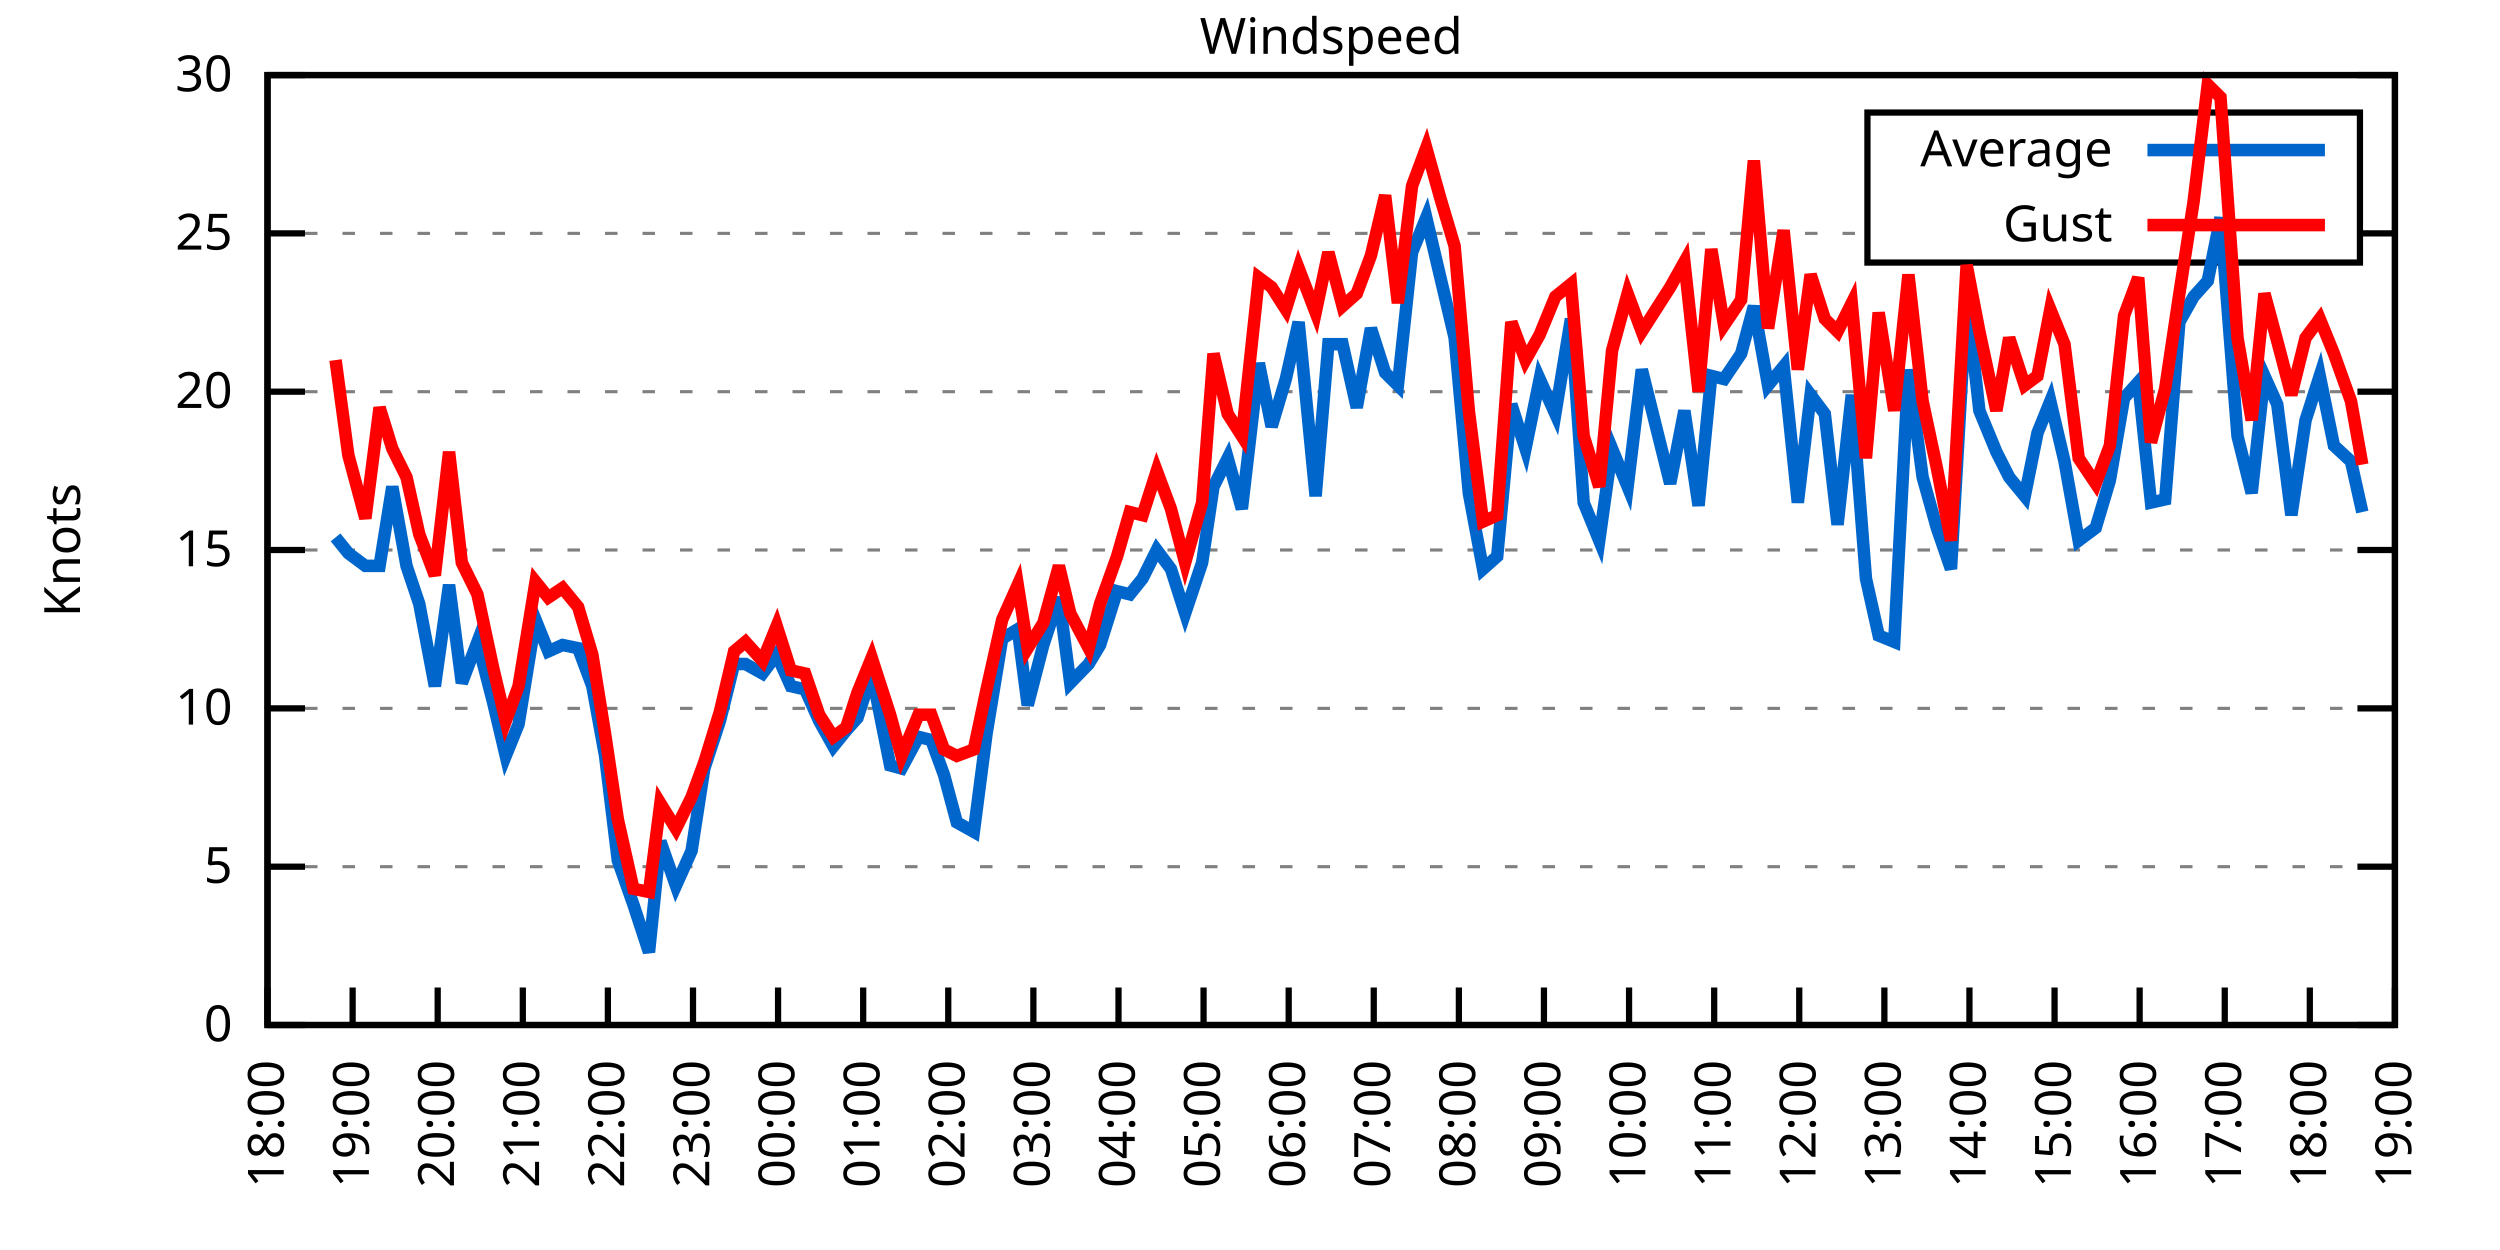
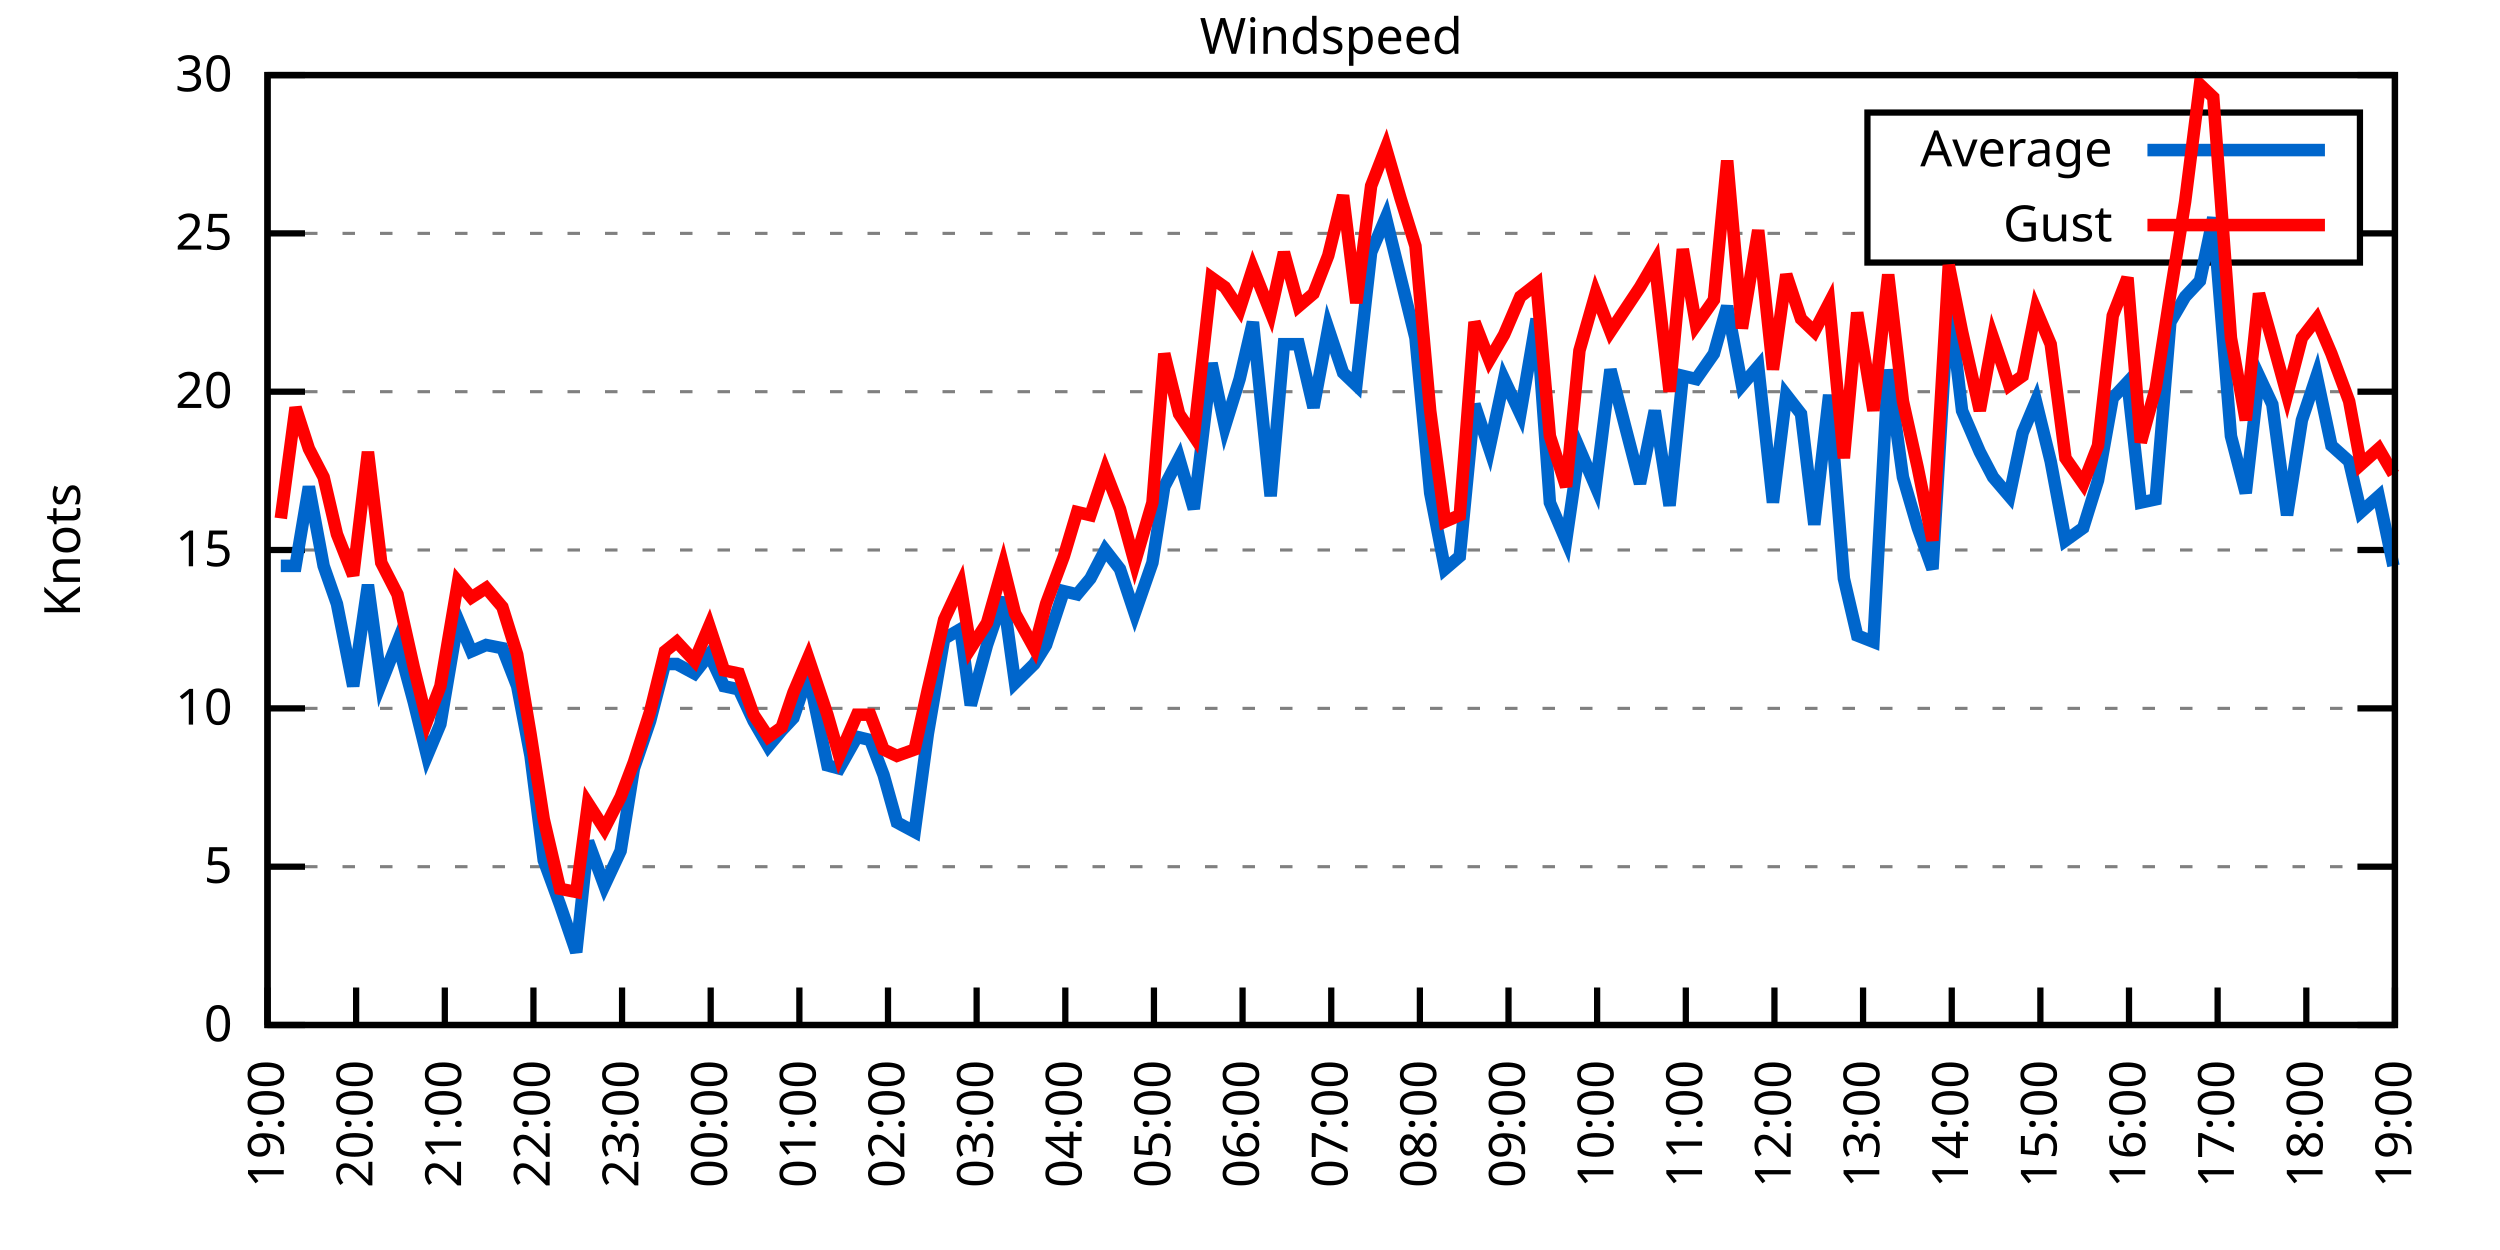
<svg xmlns="http://www.w3.org/2000/svg" xmlns:xlink="http://www.w3.org/1999/xlink" width="400" height="200" viewBox="0 0 400 200">
  <g id="gnuplot_canvas">
    <rect x="0" y="0" width="400" height="200" fill="none" />
    <defs>
      <circle id="gpDot" r="0.5" stroke-width="0.5" stroke="currentColor" />
      <path id="gpPt0" stroke-width="0.333" stroke="currentColor" d="M-1,0 h2 M0,-1 v2" />
      <path id="gpPt1" stroke-width="0.333" stroke="currentColor" d="M-1,-1 L1,1 M1,-1 L-1,1" />
      <path id="gpPt2" stroke-width="0.333" stroke="currentColor" d="M-1,0 L1,0 M0,-1 L0,1 M-1,-1 L1,1 M-1,1 L1,-1" />
      <rect id="gpPt3" stroke-width="0.333" stroke="currentColor" x="-1" y="-1" width="2" height="2" />
      <rect id="gpPt4" stroke-width="0.333" stroke="currentColor" fill="currentColor" x="-1" y="-1" width="2" height="2" />
      <circle id="gpPt5" stroke-width="0.333" stroke="currentColor" cx="0" cy="0" r="1" />
      <use xlink:href="#gpPt5" id="gpPt6" fill="currentColor" stroke="none" />
      <path id="gpPt7" stroke-width="0.333" stroke="currentColor" d="M0,-1.33 L-1.33,0.67 L1.33,0.67 z" />
      <use xlink:href="#gpPt7" id="gpPt8" fill="currentColor" stroke="none" />
      <use xlink:href="#gpPt7" id="gpPt9" stroke="currentColor" transform="rotate(180)" />
      <use xlink:href="#gpPt9" id="gpPt10" fill="currentColor" stroke="none" />
      <use xlink:href="#gpPt3" id="gpPt11" stroke="currentColor" transform="rotate(45)" />
      <use xlink:href="#gpPt11" id="gpPt12" fill="currentColor" stroke="none" />
      <path id="gpPt13" stroke-width="0.333" stroke="currentColor" d="M0,1.330 L1.265,0.411 L0.782,-1.067 L-0.782,-1.076 L-1.265,0.411 z" />
      <use xlink:href="#gpPt13" id="gpPt14" fill="currentColor" stroke="none" />
      <filter id="textbox" filterUnits="objectBoundingBox" x="0" y="0" height="1" width="1">
        <feFlood flood-color="white" flood-opacity="1" result="bgnd" />
        <feComposite in="SourceGraphic" in2="bgnd" operator="atop" />
      </filter>
      <filter id="greybox" filterUnits="objectBoundingBox" x="0" y="0" height="1" width="1">
        <feFlood flood-color="lightgrey" flood-opacity="1" result="grey" />
        <feComposite in="SourceGraphic" in2="grey" operator="atop" />
      </filter>
    </defs>
    <g fill="none" color="white" stroke="currentColor" stroke-width="1.00" stroke-linecap="butt" stroke-linejoin="miter">
</g>
    <g fill="none" color="black" stroke="currentColor" stroke-width="1.00" stroke-linecap="butt" stroke-linejoin="miter">
      <g stroke="none" shape-rendering="crispEdges">
        <polygon fill="rgb(255, 255, 255)" points="42.80,164.00 383.18,164.00 383.18,12.02 42.80,12.02 " />
      </g>
    </g>
    <g fill="none" color="black" stroke="currentColor" stroke-width="1.00" stroke-linecap="butt" stroke-linejoin="miter">
</g>
    <g fill="none" color="black" stroke="black" stroke-width="0.50" stroke-linecap="butt" stroke-linejoin="miter">
</g>
    <g fill="none" color="gray" stroke="currentColor" stroke-width="0.50" stroke-linecap="butt" stroke-linejoin="miter">
      <path stroke="gray" stroke-dasharray="2,4" class="gridline" d="M42.80,164.00 L383.19,164.00  " />
    </g>
    <g fill="none" color="gray" stroke="gray" stroke-width="1.00" stroke-linecap="butt" stroke-linejoin="miter">
</g>
    <g fill="none" color="black" stroke="currentColor" stroke-width="1.00" stroke-linecap="butt" stroke-linejoin="miter">
      <path stroke="black" d="M42.80,164.00 L48.80,164.00 M383.19,164.00 L377.19,164.00  " />
      <g transform="translate(37.20,166.60)" stroke="none" fill="black" font-family="Sans" font-size="8.00" text-anchor="end">
        <text>
          <tspan font-family="Sans"> 0</tspan>
        </text>
      </g>
    </g>
    <g fill="none" color="black" stroke="currentColor" stroke-width="1.00" stroke-linecap="butt" stroke-linejoin="miter">
</g>
    <g fill="none" color="black" stroke="black" stroke-width="0.50" stroke-linecap="butt" stroke-linejoin="miter">
</g>
    <g fill="none" color="gray" stroke="currentColor" stroke-width="0.50" stroke-linecap="butt" stroke-linejoin="miter">
      <path stroke="gray" stroke-dasharray="2,4" class="gridline" d="M42.80,138.67 L383.19,138.67  " />
    </g>
    <g fill="none" color="gray" stroke="gray" stroke-width="1.00" stroke-linecap="butt" stroke-linejoin="miter">
</g>
    <g fill="none" color="black" stroke="currentColor" stroke-width="1.00" stroke-linecap="butt" stroke-linejoin="miter">
      <path stroke="black" d="M42.80,138.67 L48.80,138.67 M383.19,138.67 L377.19,138.67  " />
      <g transform="translate(37.20,141.27)" stroke="none" fill="black" font-family="Sans" font-size="8.00" text-anchor="end">
        <text>
          <tspan font-family="Sans"> 5</tspan>
        </text>
      </g>
    </g>
    <g fill="none" color="black" stroke="currentColor" stroke-width="1.00" stroke-linecap="butt" stroke-linejoin="miter">
</g>
    <g fill="none" color="black" stroke="black" stroke-width="0.50" stroke-linecap="butt" stroke-linejoin="miter">
</g>
    <g fill="none" color="gray" stroke="currentColor" stroke-width="0.50" stroke-linecap="butt" stroke-linejoin="miter">
      <path stroke="gray" stroke-dasharray="2,4" class="gridline" d="M42.80,113.34 L383.19,113.34  " />
    </g>
    <g fill="none" color="gray" stroke="gray" stroke-width="1.00" stroke-linecap="butt" stroke-linejoin="miter">
</g>
    <g fill="none" color="black" stroke="currentColor" stroke-width="1.00" stroke-linecap="butt" stroke-linejoin="miter">
      <path stroke="black" d="M42.80,113.34 L48.80,113.34 M383.19,113.34 L377.19,113.34  " />
      <g transform="translate(37.20,115.94)" stroke="none" fill="black" font-family="Sans" font-size="8.00" text-anchor="end">
        <text>
          <tspan font-family="Sans"> 10</tspan>
        </text>
      </g>
    </g>
    <g fill="none" color="black" stroke="currentColor" stroke-width="1.00" stroke-linecap="butt" stroke-linejoin="miter">
</g>
    <g fill="none" color="black" stroke="black" stroke-width="0.50" stroke-linecap="butt" stroke-linejoin="miter">
</g>
    <g fill="none" color="gray" stroke="currentColor" stroke-width="0.50" stroke-linecap="butt" stroke-linejoin="miter">
      <path stroke="gray" stroke-dasharray="2,4" class="gridline" d="M42.80,88.00 L383.19,88.00  " />
    </g>
    <g fill="none" color="gray" stroke="gray" stroke-width="1.00" stroke-linecap="butt" stroke-linejoin="miter">
</g>
    <g fill="none" color="black" stroke="currentColor" stroke-width="1.00" stroke-linecap="butt" stroke-linejoin="miter">
      <path stroke="black" d="M42.80,88.00 L48.80,88.00 M383.19,88.00 L377.19,88.00  " />
      <g transform="translate(37.20,90.60)" stroke="none" fill="black" font-family="Sans" font-size="8.00" text-anchor="end">
        <text>
          <tspan font-family="Sans"> 15</tspan>
        </text>
      </g>
    </g>
    <g fill="none" color="black" stroke="currentColor" stroke-width="1.00" stroke-linecap="butt" stroke-linejoin="miter">
</g>
    <g fill="none" color="black" stroke="black" stroke-width="0.50" stroke-linecap="butt" stroke-linejoin="miter">
</g>
    <g fill="none" color="gray" stroke="currentColor" stroke-width="0.50" stroke-linecap="butt" stroke-linejoin="miter">
      <path stroke="gray" stroke-dasharray="2,4" class="gridline" d="M42.80,62.67 L383.19,62.67  " />
    </g>
    <g fill="none" color="gray" stroke="gray" stroke-width="1.00" stroke-linecap="butt" stroke-linejoin="miter">
</g>
    <g fill="none" color="black" stroke="currentColor" stroke-width="1.00" stroke-linecap="butt" stroke-linejoin="miter">
      <path stroke="black" d="M42.80,62.67 L48.80,62.67 M383.19,62.67 L377.19,62.67  " />
      <g transform="translate(37.20,65.27)" stroke="none" fill="black" font-family="Sans" font-size="8.00" text-anchor="end">
        <text>
          <tspan font-family="Sans"> 20</tspan>
        </text>
      </g>
    </g>
    <g fill="none" color="black" stroke="currentColor" stroke-width="1.00" stroke-linecap="butt" stroke-linejoin="miter">
</g>
    <g fill="none" color="black" stroke="black" stroke-width="0.50" stroke-linecap="butt" stroke-linejoin="miter">
</g>
    <g fill="none" color="gray" stroke="currentColor" stroke-width="0.50" stroke-linecap="butt" stroke-linejoin="miter">
      <path stroke="gray" stroke-dasharray="2,4" class="gridline" d="M42.80,37.34 L298.79,37.34 M377.59,37.34 L383.19,37.34  " />
    </g>
    <g fill="none" color="gray" stroke="gray" stroke-width="1.00" stroke-linecap="butt" stroke-linejoin="miter">
</g>
    <g fill="none" color="black" stroke="currentColor" stroke-width="1.00" stroke-linecap="butt" stroke-linejoin="miter">
      <path stroke="black" d="M42.80,37.34 L48.80,37.34 M383.19,37.34 L377.19,37.34  " />
      <g transform="translate(37.20,39.94)" stroke="none" fill="black" font-family="Sans" font-size="8.00" text-anchor="end">
        <text>
          <tspan font-family="Sans"> 25</tspan>
        </text>
      </g>
    </g>
    <g fill="none" color="black" stroke="currentColor" stroke-width="1.00" stroke-linecap="butt" stroke-linejoin="miter">
</g>
    <g fill="none" color="black" stroke="black" stroke-width="0.50" stroke-linecap="butt" stroke-linejoin="miter">
</g>
    <g fill="none" color="gray" stroke="currentColor" stroke-width="0.50" stroke-linecap="butt" stroke-linejoin="miter">
      <path stroke="gray" stroke-dasharray="2,4" class="gridline" d="M42.80,12.01 L383.19,12.01  " />
    </g>
    <g fill="none" color="gray" stroke="gray" stroke-width="1.00" stroke-linecap="butt" stroke-linejoin="miter">
</g>
    <g fill="none" color="black" stroke="currentColor" stroke-width="1.00" stroke-linecap="butt" stroke-linejoin="miter">
      <path stroke="black" d="M42.80,12.01 L48.80,12.01 M383.19,12.01 L377.19,12.01  " />
      <g transform="translate(37.20,14.61)" stroke="none" fill="black" font-family="Sans" font-size="8.00" text-anchor="end">
        <text>
          <tspan font-family="Sans"> 30</tspan>
        </text>
      </g>
    </g>
    <g fill="none" color="black" stroke="currentColor" stroke-width="1.00" stroke-linecap="butt" stroke-linejoin="miter">
      <path stroke="black" d="M42.80,164.00 L42.80,158.00  " />
      <g transform="translate(45.40,169.60) rotate(270.00)" stroke="none" fill="black" font-family="Sans" font-size="8.00" text-anchor="end">
        <text>
-           <tspan font-family="Sans">18:00</tspan>
-         </text>
-       </g>
-     </g>
-     <g fill="none" color="black" stroke="currentColor" stroke-width="1.00" stroke-linecap="butt" stroke-linejoin="miter">
-       <path stroke="black" d="M56.42,164.00 L56.42,158.00  " />
-       <g transform="translate(59.02,169.60) rotate(270.00)" stroke="none" fill="black" font-family="Sans" font-size="8.00" text-anchor="end">
-         <text>
          <tspan font-family="Sans">19:00</tspan>
        </text>
      </g>
    </g>
    <g fill="none" color="black" stroke="currentColor" stroke-width="1.00" stroke-linecap="butt" stroke-linejoin="miter">
-       <path stroke="black" d="M70.03,164.00 L70.03,158.00  " />
-       <g transform="translate(72.63,169.60) rotate(270.00)" stroke="none" fill="black" font-family="Sans" font-size="8.00" text-anchor="end">
+       <path stroke="black" d="M56.98,164.00 L56.98,158.00  " />
+       <g transform="translate(59.58,169.60) rotate(270.00)" stroke="none" fill="black" font-family="Sans" font-size="8.00" text-anchor="end">
        <text>
          <tspan font-family="Sans">20:00</tspan>
        </text>
      </g>
    </g>
    <g fill="none" color="black" stroke="currentColor" stroke-width="1.00" stroke-linecap="butt" stroke-linejoin="miter">
-       <path stroke="black" d="M83.65,164.00 L83.65,158.00  " />
-       <g transform="translate(86.25,169.60) rotate(270.00)" stroke="none" fill="black" font-family="Sans" font-size="8.00" text-anchor="end">
+       <path stroke="black" d="M71.17,164.00 L71.17,158.00  " />
+       <g transform="translate(73.77,169.60) rotate(270.00)" stroke="none" fill="black" font-family="Sans" font-size="8.00" text-anchor="end">
        <text>
          <tspan font-family="Sans">21:00</tspan>
        </text>
      </g>
    </g>
    <g fill="none" color="black" stroke="currentColor" stroke-width="1.00" stroke-linecap="butt" stroke-linejoin="miter">
-       <path stroke="black" d="M97.26,164.00 L97.26,158.00  " />
-       <g transform="translate(99.86,169.60) rotate(270.00)" stroke="none" fill="black" font-family="Sans" font-size="8.00" text-anchor="end">
+       <path stroke="black" d="M85.35,164.00 L85.35,158.00  " />
+       <g transform="translate(87.95,169.60) rotate(270.00)" stroke="none" fill="black" font-family="Sans" font-size="8.00" text-anchor="end">
        <text>
          <tspan font-family="Sans">22:00</tspan>
        </text>
      </g>
    </g>
    <g fill="none" color="black" stroke="currentColor" stroke-width="1.00" stroke-linecap="butt" stroke-linejoin="miter">
-       <path stroke="black" d="M110.88,164.00 L110.88,158.00  " />
-       <g transform="translate(113.48,169.60) rotate(270.00)" stroke="none" fill="black" font-family="Sans" font-size="8.00" text-anchor="end">
+       <path stroke="black" d="M99.53,164.00 L99.53,158.00  " />
+       <g transform="translate(102.13,169.60) rotate(270.00)" stroke="none" fill="black" font-family="Sans" font-size="8.00" text-anchor="end">
        <text>
          <tspan font-family="Sans">23:00</tspan>
        </text>
      </g>
    </g>
    <g fill="none" color="black" stroke="currentColor" stroke-width="1.00" stroke-linecap="butt" stroke-linejoin="miter">
-       <path stroke="black" d="M124.49,164.00 L124.49,158.00  " />
-       <g transform="translate(127.09,169.60) rotate(270.00)" stroke="none" fill="black" font-family="Sans" font-size="8.00" text-anchor="end">
+       <path stroke="black" d="M113.71,164.00 L113.71,158.00  " />
+       <g transform="translate(116.31,169.60) rotate(270.00)" stroke="none" fill="black" font-family="Sans" font-size="8.00" text-anchor="end">
        <text>
          <tspan font-family="Sans">00:00</tspan>
        </text>
      </g>
    </g>
    <g fill="none" color="black" stroke="currentColor" stroke-width="1.00" stroke-linecap="butt" stroke-linejoin="miter">
-       <path stroke="black" d="M138.11,164.00 L138.11,158.00  " />
-       <g transform="translate(140.71,169.60) rotate(270.00)" stroke="none" fill="black" font-family="Sans" font-size="8.00" text-anchor="end">
+       <path stroke="black" d="M127.90,164.00 L127.90,158.00  " />
+       <g transform="translate(130.50,169.60) rotate(270.00)" stroke="none" fill="black" font-family="Sans" font-size="8.00" text-anchor="end">
        <text>
          <tspan font-family="Sans">01:00</tspan>
        </text>
      </g>
    </g>
    <g fill="none" color="black" stroke="currentColor" stroke-width="1.00" stroke-linecap="butt" stroke-linejoin="miter">
-       <path stroke="black" d="M151.72,164.00 L151.72,158.00  " />
-       <g transform="translate(154.32,169.60) rotate(270.00)" stroke="none" fill="black" font-family="Sans" font-size="8.00" text-anchor="end">
+       <path stroke="black" d="M142.08,164.00 L142.08,158.00  " />
+       <g transform="translate(144.68,169.60) rotate(270.00)" stroke="none" fill="black" font-family="Sans" font-size="8.00" text-anchor="end">
        <text>
          <tspan font-family="Sans">02:00</tspan>
        </text>
      </g>
    </g>
    <g fill="none" color="black" stroke="currentColor" stroke-width="1.00" stroke-linecap="butt" stroke-linejoin="miter">
-       <path stroke="black" d="M165.34,164.00 L165.34,158.00  " />
-       <g transform="translate(167.94,169.60) rotate(270.00)" stroke="none" fill="black" font-family="Sans" font-size="8.00" text-anchor="end">
+       <path stroke="black" d="M156.26,164.00 L156.26,158.00  " />
+       <g transform="translate(158.86,169.60) rotate(270.00)" stroke="none" fill="black" font-family="Sans" font-size="8.00" text-anchor="end">
        <text>
          <tspan font-family="Sans">03:00</tspan>
        </text>
      </g>
    </g>
    <g fill="none" color="black" stroke="currentColor" stroke-width="1.00" stroke-linecap="butt" stroke-linejoin="miter">
-       <path stroke="black" d="M178.96,164.00 L178.96,158.00  " />
-       <g transform="translate(181.56,169.60) rotate(270.00)" stroke="none" fill="black" font-family="Sans" font-size="8.00" text-anchor="end">
+       <path stroke="black" d="M170.45,164.00 L170.45,158.00  " />
+       <g transform="translate(173.05,169.60) rotate(270.00)" stroke="none" fill="black" font-family="Sans" font-size="8.00" text-anchor="end">
        <text>
          <tspan font-family="Sans">04:00</tspan>
        </text>
      </g>
    </g>
    <g fill="none" color="black" stroke="currentColor" stroke-width="1.00" stroke-linecap="butt" stroke-linejoin="miter">
-       <path stroke="black" d="M192.57,164.00 L192.57,158.00  " />
-       <g transform="translate(195.17,169.60) rotate(270.00)" stroke="none" fill="black" font-family="Sans" font-size="8.00" text-anchor="end">
+       <path stroke="black" d="M184.63,164.00 L184.63,158.00  " />
+       <g transform="translate(187.23,169.60) rotate(270.00)" stroke="none" fill="black" font-family="Sans" font-size="8.00" text-anchor="end">
        <text>
          <tspan font-family="Sans">05:00</tspan>
        </text>
      </g>
    </g>
    <g fill="none" color="black" stroke="currentColor" stroke-width="1.00" stroke-linecap="butt" stroke-linejoin="miter">
-       <path stroke="black" d="M206.19,164.00 L206.19,158.00  " />
-       <g transform="translate(208.79,169.60) rotate(270.00)" stroke="none" fill="black" font-family="Sans" font-size="8.00" text-anchor="end">
+       <path stroke="black" d="M198.81,164.00 L198.81,158.00  " />
+       <g transform="translate(201.41,169.60) rotate(270.00)" stroke="none" fill="black" font-family="Sans" font-size="8.00" text-anchor="end">
        <text>
          <tspan font-family="Sans">06:00</tspan>
        </text>
      </g>
    </g>
    <g fill="none" color="black" stroke="currentColor" stroke-width="1.00" stroke-linecap="butt" stroke-linejoin="miter">
-       <path stroke="black" d="M219.80,164.00 L219.80,158.00  " />
-       <g transform="translate(222.40,169.60) rotate(270.00)" stroke="none" fill="black" font-family="Sans" font-size="8.00" text-anchor="end">
+       <path stroke="black" d="M213.00,164.00 L213.00,158.00  " />
+       <g transform="translate(215.60,169.60) rotate(270.00)" stroke="none" fill="black" font-family="Sans" font-size="8.00" text-anchor="end">
        <text>
          <tspan font-family="Sans">07:00</tspan>
        </text>
      </g>
    </g>
    <g fill="none" color="black" stroke="currentColor" stroke-width="1.00" stroke-linecap="butt" stroke-linejoin="miter">
-       <path stroke="black" d="M233.42,164.00 L233.42,158.00  " />
-       <g transform="translate(236.02,169.60) rotate(270.00)" stroke="none" fill="black" font-family="Sans" font-size="8.00" text-anchor="end">
+       <path stroke="black" d="M227.18,164.00 L227.18,158.00  " />
+       <g transform="translate(229.78,169.60) rotate(270.00)" stroke="none" fill="black" font-family="Sans" font-size="8.00" text-anchor="end">
        <text>
          <tspan font-family="Sans">08:00</tspan>
        </text>
      </g>
    </g>
    <g fill="none" color="black" stroke="currentColor" stroke-width="1.00" stroke-linecap="butt" stroke-linejoin="miter">
-       <path stroke="black" d="M247.03,164.00 L247.03,158.00  " />
-       <g transform="translate(249.63,169.60) rotate(270.00)" stroke="none" fill="black" font-family="Sans" font-size="8.00" text-anchor="end">
+       <path stroke="black" d="M241.36,164.00 L241.36,158.00  " />
+       <g transform="translate(243.96,169.60) rotate(270.00)" stroke="none" fill="black" font-family="Sans" font-size="8.00" text-anchor="end">
        <text>
          <tspan font-family="Sans">09:00</tspan>
        </text>
      </g>
    </g>
    <g fill="none" color="black" stroke="currentColor" stroke-width="1.00" stroke-linecap="butt" stroke-linejoin="miter">
-       <path stroke="black" d="M260.65,164.00 L260.65,158.00  " />
-       <g transform="translate(263.25,169.60) rotate(270.00)" stroke="none" fill="black" font-family="Sans" font-size="8.00" text-anchor="end">
+       <path stroke="black" d="M255.54,164.00 L255.54,158.00  " />
+       <g transform="translate(258.14,169.60) rotate(270.00)" stroke="none" fill="black" font-family="Sans" font-size="8.00" text-anchor="end">
        <text>
          <tspan font-family="Sans">10:00</tspan>
        </text>
      </g>
    </g>
    <g fill="none" color="black" stroke="currentColor" stroke-width="1.00" stroke-linecap="butt" stroke-linejoin="miter">
-       <path stroke="black" d="M274.27,164.00 L274.27,158.00  " />
-       <g transform="translate(276.87,169.60) rotate(270.00)" stroke="none" fill="black" font-family="Sans" font-size="8.00" text-anchor="end">
+       <path stroke="black" d="M269.73,164.00 L269.73,158.00  " />
+       <g transform="translate(272.33,169.60) rotate(270.00)" stroke="none" fill="black" font-family="Sans" font-size="8.00" text-anchor="end">
        <text>
          <tspan font-family="Sans">11:00</tspan>
        </text>
      </g>
    </g>
    <g fill="none" color="black" stroke="currentColor" stroke-width="1.00" stroke-linecap="butt" stroke-linejoin="miter">
-       <path stroke="black" d="M287.88,164.00 L287.88,158.00  " />
-       <g transform="translate(290.48,169.60) rotate(270.00)" stroke="none" fill="black" font-family="Sans" font-size="8.00" text-anchor="end">
+       <path stroke="black" d="M283.91,164.00 L283.91,158.00  " />
+       <g transform="translate(286.51,169.60) rotate(270.00)" stroke="none" fill="black" font-family="Sans" font-size="8.00" text-anchor="end">
        <text>
          <tspan font-family="Sans">12:00</tspan>
        </text>
      </g>
    </g>
    <g fill="none" color="black" stroke="currentColor" stroke-width="1.00" stroke-linecap="butt" stroke-linejoin="miter">
-       <path stroke="black" d="M301.50,164.00 L301.50,158.00  " />
-       <g transform="translate(304.10,169.60) rotate(270.00)" stroke="none" fill="black" font-family="Sans" font-size="8.00" text-anchor="end">
+       <path stroke="black" d="M298.09,164.00 L298.09,158.00  " />
+       <g transform="translate(300.69,169.60) rotate(270.00)" stroke="none" fill="black" font-family="Sans" font-size="8.00" text-anchor="end">
        <text>
          <tspan font-family="Sans">13:00</tspan>
        </text>
      </g>
    </g>
    <g fill="none" color="black" stroke="currentColor" stroke-width="1.00" stroke-linecap="butt" stroke-linejoin="miter">
-       <path stroke="black" d="M315.11,164.00 L315.11,158.00  " />
-       <g transform="translate(317.71,169.60) rotate(270.00)" stroke="none" fill="black" font-family="Sans" font-size="8.00" text-anchor="end">
+       <path stroke="black" d="M312.28,164.00 L312.28,158.00  " />
+       <g transform="translate(314.88,169.60) rotate(270.00)" stroke="none" fill="black" font-family="Sans" font-size="8.00" text-anchor="end">
        <text>
          <tspan font-family="Sans">14:00</tspan>
        </text>
      </g>
    </g>
    <g fill="none" color="black" stroke="currentColor" stroke-width="1.00" stroke-linecap="butt" stroke-linejoin="miter">
-       <path stroke="black" d="M328.73,164.00 L328.73,158.00  " />
-       <g transform="translate(331.33,169.60) rotate(270.00)" stroke="none" fill="black" font-family="Sans" font-size="8.00" text-anchor="end">
+       <path stroke="black" d="M326.46,164.00 L326.46,158.00  " />
+       <g transform="translate(329.06,169.60) rotate(270.00)" stroke="none" fill="black" font-family="Sans" font-size="8.00" text-anchor="end">
        <text>
          <tspan font-family="Sans">15:00</tspan>
        </text>
      </g>
    </g>
    <g fill="none" color="black" stroke="currentColor" stroke-width="1.00" stroke-linecap="butt" stroke-linejoin="miter">
-       <path stroke="black" d="M342.34,164.00 L342.34,158.00  " />
-       <g transform="translate(344.94,169.60) rotate(270.00)" stroke="none" fill="black" font-family="Sans" font-size="8.00" text-anchor="end">
+       <path stroke="black" d="M340.64,164.00 L340.64,158.00  " />
+       <g transform="translate(343.24,169.60) rotate(270.00)" stroke="none" fill="black" font-family="Sans" font-size="8.00" text-anchor="end">
        <text>
          <tspan font-family="Sans">16:00</tspan>
        </text>
      </g>
    </g>
    <g fill="none" color="black" stroke="currentColor" stroke-width="1.00" stroke-linecap="butt" stroke-linejoin="miter">
-       <path stroke="black" d="M355.96,164.00 L355.96,158.00  " />
-       <g transform="translate(358.56,169.60) rotate(270.00)" stroke="none" fill="black" font-family="Sans" font-size="8.00" text-anchor="end">
+       <path stroke="black" d="M354.82,164.00 L354.82,158.00  " />
+       <g transform="translate(357.42,169.60) rotate(270.00)" stroke="none" fill="black" font-family="Sans" font-size="8.00" text-anchor="end">
        <text>
          <tspan font-family="Sans">17:00</tspan>
        </text>
      </g>
    </g>
    <g fill="none" color="black" stroke="currentColor" stroke-width="1.00" stroke-linecap="butt" stroke-linejoin="miter">
-       <path stroke="black" d="M369.57,164.00 L369.57,158.00  " />
-       <g transform="translate(372.17,169.60) rotate(270.00)" stroke="none" fill="black" font-family="Sans" font-size="8.00" text-anchor="end">
+       <path stroke="black" d="M369.01,164.00 L369.01,158.00  " />
+       <g transform="translate(371.61,169.60) rotate(270.00)" stroke="none" fill="black" font-family="Sans" font-size="8.00" text-anchor="end">
        <text>
          <tspan font-family="Sans">18:00</tspan>
        </text>
      </g>
    </g>
    <g fill="none" color="black" stroke="currentColor" stroke-width="1.00" stroke-linecap="butt" stroke-linejoin="miter">
      <path stroke="black" d="M383.19,164.00 L383.19,158.00  " />
      <g transform="translate(385.79,169.60) rotate(270.00)" stroke="none" fill="black" font-family="Sans" font-size="8.00" text-anchor="end">
        <text>
          <tspan font-family="Sans">19:00</tspan>
        </text>
      </g>
    </g>
    <g fill="none" color="black" stroke="currentColor" stroke-width="1.00" stroke-linecap="butt" stroke-linejoin="miter">
</g>
    <g fill="none" color="black" stroke="currentColor" stroke-width="1.00" stroke-linecap="butt" stroke-linejoin="miter">
      <path stroke="black" d="M42.80,12.01 L42.80,164.00 L383.19,164.00 L383.19,12.01 L42.80,12.01 Z  " />
    </g>
    <g fill="none" color="black" stroke="currentColor" stroke-width="1.00" stroke-linecap="butt" stroke-linejoin="miter">
</g>
    <g fill="none" color="black" stroke="currentColor" stroke-width="1.00" stroke-linecap="butt" stroke-linejoin="miter">
      <path stroke="black" d="M298.79,42.01 L298.79,18.01 L377.59,18.01 L377.59,42.01 L298.79,42.01 Z  " />
    </g>
    <g id="Windspeed_plot_1">
      <g fill="none" color="white" stroke="black" stroke-width="2.00" stroke-linecap="butt" stroke-linejoin="miter">
</g>
      <g fill="none" color="black" stroke="currentColor" stroke-width="2.00" stroke-linecap="butt" stroke-linejoin="miter">
        <g transform="translate(337.99,26.61)" stroke="none" fill="black" font-family="Sans" font-size="8.00" text-anchor="end">
          <text>
            <tspan font-family="Sans">Average</tspan>
          </text>
        </g>
      </g>
      <g fill="none" color="black" stroke="currentColor" stroke-width="2.00" stroke-linecap="butt" stroke-linejoin="miter">
-         <path stroke="rgb(  0, 102, 204)" d="M343.59,24.01 L371.99,24.01 M53.69,85.98 L55.73,88.51 L58.46,90.54 L60.73,90.54 L62.77,77.87 L65.04,90.54   L67.08,96.62 L69.58,109.79 L71.85,93.58 L73.89,109.28 L76.39,102.70 L78.88,112.32 L80.92,120.94 L82.97,115.87   L85.69,99.15 L87.73,104.22 L90.00,103.20 L92.50,103.71 L94.77,109.79 L96.81,120.94 L98.85,137.66 L101.35,144.75   L103.84,152.35 L105.66,134.62 L108.15,141.71 L110.65,136.14 L112.69,122.96 L115.19,115.36 L117.46,106.24 L119.27,106.24   L122.00,107.76 L124.27,104.72 L126.54,109.79 L128.81,110.30 L131.07,115.36 L133.34,119.42 L135.39,116.88 L137.20,114.86   L139.47,107.76 L142.42,122.46 L144.24,122.96 L146.96,117.90 L149.00,118.40 L151.04,123.98 L153.09,131.58 L155.81,133.10   L157.85,117.39 L160.35,102.19 L162.84,100.67 L164.43,112.83 L166.93,103.20 L169.43,95.60 L171.24,109.28 L174.19,106.24   L176.01,103.20 L178.73,94.59 L180.77,95.10 L182.81,92.56 L185.08,88.00 L187.35,91.04 L189.62,98.14 L192.34,90.03   L194.16,77.87 L196.43,73.31 L198.70,81.42 L201.42,58.11 L203.46,68.25 L205.73,60.65 L207.78,51.53 L210.50,79.39   L212.54,55.07 L214.81,55.07 L217.08,65.21 L219.35,52.54 L221.62,59.63 L223.66,61.66 L225.93,40.38 L228.20,34.81   L230.47,44.43 L232.74,54.06 L235.01,78.89 L237.28,91.04 L239.55,89.02 L241.81,64.70 L244.08,71.79 L246.35,60.65   L248.85,66.22 L251.35,51.02 L253.39,80.41 L255.88,86.49 L257.93,71.79 L260.42,77.87 L262.69,59.13 L267.23,77.37   L269.50,65.71 L271.77,80.91 L273.81,60.14 L275.85,60.65 L278.58,56.59 L280.62,48.99 L282.89,61.66 L285.38,58.62   L287.65,80.41 L289.70,63.18 L291.97,66.22 L294.01,83.95 L296.28,63.18 L298.55,92.56 L300.59,101.68 L303.08,102.70   L305.35,59.13 L307.62,76.35 L309.89,84.46 L312.16,91.04 L314.66,47.47 L316.70,65.71 L319.42,72.30 L321.47,76.35   L323.96,79.39 L326.00,69.26 L328.05,64.19 L330.32,73.82 L332.59,86.49 L335.31,84.46 L337.58,76.86 L339.85,63.69   L342.12,61.15 L344.16,80.41 L346.43,79.90 L348.70,51.53 L350.97,47.47 L353.24,44.94 L355.28,34.81 L358.00,69.77   L360.27,78.89 L362.31,60.14 L364.36,64.70 L366.62,82.43 L368.89,67.23 L371.16,60.14 L373.43,71.29 L376.16,73.82   L377.97,81.93  " />
+         <path stroke="rgb(  0, 102, 204)" d="M343.59,24.01 L371.99,24.01 M44.93,90.54 L47.29,90.54 L49.42,77.87 L51.78,90.54 L53.91,96.62 L56.51,109.79   L58.87,93.58 L61.00,109.28 L63.60,102.70 L66.20,112.32 L68.33,120.94 L70.46,115.87 L73.29,99.15 L75.42,104.22   L77.78,103.20 L80.38,103.71 L82.75,109.79 L84.88,120.94 L87.00,137.66 L89.60,144.75 L92.20,152.35 L94.09,134.62   L96.70,141.71 L99.30,136.14 L101.42,122.96 L104.02,115.36 L106.39,106.24 L108.28,106.24 L111.11,107.76 L113.48,104.72   L115.84,109.79 L118.21,110.30 L120.57,115.36 L122.93,119.42 L125.06,116.88 L126.95,114.86 L129.32,107.76 L132.39,122.46   L134.28,122.96 L137.12,117.90 L139.24,118.40 L141.37,123.98 L143.50,131.58 L146.34,133.10 L148.46,117.39 L151.06,102.19   L153.66,100.67 L155.32,112.83 L157.92,103.20 L160.52,95.60 L162.41,109.28 L165.48,106.24 L167.37,103.20 L170.21,94.59   L172.34,95.10 L174.46,92.56 L176.83,88.00 L179.19,91.04 L181.56,98.14 L184.39,90.03 L186.28,77.87 L188.65,73.31   L191.01,81.42 L193.85,58.11 L195.98,68.25 L198.34,60.65 L200.47,51.53 L203.30,79.39 L205.43,55.07 L207.79,55.07   L210.16,65.21 L212.52,52.54 L214.89,59.63 L217.01,61.66 L219.38,40.38 L221.74,34.81 L224.10,44.43 L226.47,54.06   L228.83,78.89 L231.20,91.04 L233.56,89.02 L235.92,64.70 L238.29,71.79 L240.65,60.65 L243.25,66.22 L245.85,51.02   L247.98,80.41 L250.58,86.49 L252.71,71.79 L255.31,77.87 L257.67,59.13 L262.40,77.37 L264.76,65.71 L267.13,80.91   L269.25,60.14 L271.38,60.65 L274.22,56.59 L276.35,48.99 L278.71,61.66 L281.31,58.62 L283.67,80.41 L285.80,63.18   L288.16,66.22 L290.29,83.95 L292.66,63.18 L295.02,92.56 L297.15,101.68 L299.75,102.70 L302.11,59.13 L304.47,76.35   L306.84,84.46 L309.20,91.04 L311.80,47.47 L313.93,65.71 L316.77,72.30 L318.89,76.35 L321.49,79.39 L323.62,69.26   L325.75,64.19 L328.11,73.82 L330.48,86.49 L333.31,84.46 L335.68,76.86 L338.04,63.69 L340.40,61.15 L342.53,80.41   L344.90,79.90 L347.26,51.53 L349.62,47.47 L351.99,44.94 L354.12,34.81 L356.95,69.77 L359.32,78.89 L361.44,60.14   L363.57,64.70 L365.93,82.43 L368.30,67.23 L370.66,60.14 L373.03,71.29 L375.86,73.82 L377.75,81.93 L380.59,79.39   L382.95,90.54  " />
      </g>
    </g>
    <g id="Windspeed_plot_2">
      <g fill="none" color="black" stroke="currentColor" stroke-width="2.00" stroke-linecap="butt" stroke-linejoin="miter">
        <g transform="translate(337.99,38.61)" stroke="none" fill="black" font-family="Sans" font-size="8.00" text-anchor="end">
          <text>
            <tspan font-family="Sans">Gust</tspan>
          </text>
        </g>
      </g>
      <g fill="none" color="black" stroke="currentColor" stroke-width="2.00" stroke-linecap="butt" stroke-linejoin="miter">
-         <path stroke="rgb(255,   0,   0)" d="M343.59,36.01 L371.99,36.01 M53.69,57.61 L55.73,72.81 L58.46,82.94 L60.73,65.21 L62.77,71.79 L65.04,76.35   L67.08,85.47 L69.58,92.06 L71.85,72.30 L73.89,90.03 L76.39,95.10 L78.88,106.75 L80.92,115.36 L82.97,109.79   L85.69,93.07 L87.73,95.60 L90.00,94.08 L92.50,97.12 L94.77,104.72 L96.81,117.39 L98.85,131.07 L101.35,142.21   L103.84,142.72 L105.66,128.54 L108.15,132.59 L110.65,127.52 L112.69,121.95 L115.19,113.84 L117.46,104.22 L119.27,102.70   L122.00,105.74 L124.27,100.16 L126.54,107.26 L128.81,107.76 L131.07,114.35 L133.34,117.90 L135.39,116.38 L137.20,110.80   L139.47,105.23 L142.42,114.35 L144.24,120.94 L146.96,114.35 L149.00,114.35 L151.04,119.92 L153.09,120.94 L155.81,119.92   L157.85,110.30 L160.35,99.15 L162.84,93.58 L164.43,103.71 L166.93,99.66 L169.43,90.54 L171.24,98.14 L174.19,103.71   L176.01,96.62 L178.73,89.02 L180.77,81.93 L182.81,82.43 L185.08,75.34 L187.35,81.42 L189.62,90.03 L192.34,80.41   L194.16,56.59 L196.43,66.22 L198.70,69.77 L201.42,44.43 L203.46,45.95 L205.73,49.50 L207.78,42.91 L210.50,50.01   L212.54,40.38 L214.81,48.99 L217.08,46.97 L219.35,40.89 L221.62,31.26 L223.66,48.49 L225.93,29.74 L228.20,23.66   L230.47,31.77 L232.74,39.37 L235.01,65.71 L237.28,83.45 L239.55,82.43 L241.81,51.53 L244.08,57.61 L246.35,53.55   L248.85,47.47 L251.35,45.45 L253.39,69.77 L255.88,77.87 L257.93,56.09 L260.42,46.97 L262.69,53.05 L267.23,45.95   L269.50,41.90 L271.77,62.67 L273.81,39.87 L275.85,52.03 L278.58,47.98 L280.62,25.69 L282.89,52.54 L285.38,36.84   L287.65,59.13 L289.70,43.93 L291.97,51.02 L294.01,53.05 L296.28,48.49 L298.55,73.31 L300.59,50.01 L303.08,65.71   L305.35,43.93 L307.62,64.19 L309.89,74.83 L312.16,86.49 L314.66,42.41 L316.70,53.05 L319.42,65.71 L321.47,54.06   L323.96,61.66 L326.00,60.14 L328.05,49.50 L330.32,55.07 L332.59,73.31 L335.31,77.37 L337.58,71.29 L339.85,50.51   L342.12,44.43 L344.16,70.78 L346.43,62.17 L348.70,46.97 L350.97,32.28 L353.24,13.53 L355.28,15.56 L358.00,54.06   L360.27,67.23 L362.31,46.97 L364.36,54.57 L366.62,63.18 L368.89,54.06 L371.16,51.02 L373.43,56.59 L376.16,64.19   L377.97,74.33  " />
+         <path stroke="rgb(255,   0,   0)" d="M343.59,36.01 L371.99,36.01 M44.93,82.94 L47.29,65.21 L49.42,71.79 L51.78,76.35 L53.91,85.47 L56.51,92.06   L58.87,72.30 L61.00,90.03 L63.60,95.10 L66.20,106.75 L68.33,115.36 L70.46,109.79 L73.29,93.07 L75.42,95.60   L77.78,94.08 L80.38,97.12 L82.75,104.72 L84.88,117.39 L87.00,131.07 L89.60,142.21 L92.20,142.72 L94.09,128.54   L96.70,132.59 L99.30,127.52 L101.42,121.95 L104.02,113.84 L106.39,104.22 L108.28,102.70 L111.11,105.74 L113.48,100.16   L115.84,107.26 L118.21,107.76 L120.57,114.35 L122.93,117.90 L125.06,116.38 L126.95,110.80 L129.32,105.23 L132.39,114.35   L134.28,120.94 L137.12,114.35 L139.24,114.35 L141.37,119.92 L143.50,120.94 L146.34,119.92 L148.46,110.30 L151.06,99.15   L153.66,93.58 L155.32,103.71 L157.92,99.66 L160.52,90.54 L162.41,98.14 L165.48,103.71 L167.37,96.62 L170.21,89.02   L172.34,81.93 L174.46,82.43 L176.83,75.34 L179.19,81.42 L181.56,90.03 L184.39,80.41 L186.28,56.59 L188.65,66.22   L191.01,69.77 L193.85,44.43 L195.98,45.95 L198.34,49.50 L200.47,42.91 L203.30,50.01 L205.43,40.38 L207.79,48.99   L210.16,46.97 L212.52,40.89 L214.89,31.26 L217.01,48.49 L219.38,29.74 L221.74,23.66 L224.10,31.77 L226.47,39.37   L228.83,65.71 L231.20,83.45 L233.56,82.43 L235.92,51.53 L238.29,57.61 L240.65,53.55 L243.25,47.47 L245.85,45.45   L247.98,69.77 L250.58,77.87 L252.71,56.09 L255.31,46.97 L257.67,53.05 L262.40,45.95 L264.76,41.90 L267.13,62.67   L269.25,39.87 L271.38,52.03 L274.22,47.98 L276.35,25.69 L278.71,52.54 L281.31,36.84 L283.67,59.13 L285.80,43.93   L288.16,51.02 L290.29,53.05 L292.66,48.49 L295.02,73.31 L297.15,50.01 L299.75,65.71 L302.11,43.93 L304.47,64.19   L306.84,74.83 L309.20,86.49 L311.80,42.41 L313.93,53.05 L316.77,65.71 L318.89,54.06 L321.49,61.66 L323.62,60.14   L325.75,49.50 L328.11,55.07 L330.48,73.31 L333.31,77.37 L335.68,71.29 L338.04,50.51 L340.40,44.43 L342.53,70.78   L344.90,62.17 L347.26,46.97 L349.62,32.28 L351.99,13.53 L354.12,15.56 L356.95,54.06 L359.32,67.23 L361.44,46.97   L363.57,54.57 L365.93,63.18 L368.30,54.06 L370.66,51.02 L373.03,56.59 L375.86,64.19 L377.75,74.33 L380.59,71.79   L382.95,75.85  " />
      </g>
    </g>
    <g fill="none" color="black" stroke="currentColor" stroke-width="2.00" stroke-linecap="butt" stroke-linejoin="miter">
</g>
    <g fill="none" color="black" stroke="black" stroke-width="1.00" stroke-linecap="butt" stroke-linejoin="miter">
</g>
    <g fill="none" color="black" stroke="currentColor" stroke-width="1.00" stroke-linecap="butt" stroke-linejoin="miter">
      <path stroke="black" d="M42.80,12.01 L42.80,164.00 L383.19,164.00 L383.19,12.01 L42.80,12.01 Z  " />
      <g transform="translate(12.80,88.01) rotate(270.00)" stroke="none" fill="black" font-family="Sans" font-size="8.00" text-anchor="middle">
        <text>
          <tspan font-family="Sans">Knots</tspan>
        </text>
      </g>
    </g>
    <g fill="none" color="black" stroke="currentColor" stroke-width="1.00" stroke-linecap="butt" stroke-linejoin="miter">
</g>
    <g fill="none" color="black" stroke="currentColor" stroke-width="1.00" stroke-linecap="butt" stroke-linejoin="miter">
      <g transform="translate(212.99,8.61)" stroke="none" fill="black" font-family="Sans" font-size="8.00" text-anchor="middle">
        <text>
          <tspan font-family="Sans">Windspeed</tspan>
        </text>
      </g>
    </g>
    <g fill="none" color="black" stroke="currentColor" stroke-width="1.00" stroke-linecap="butt" stroke-linejoin="miter">
</g>
  </g>
</svg>
